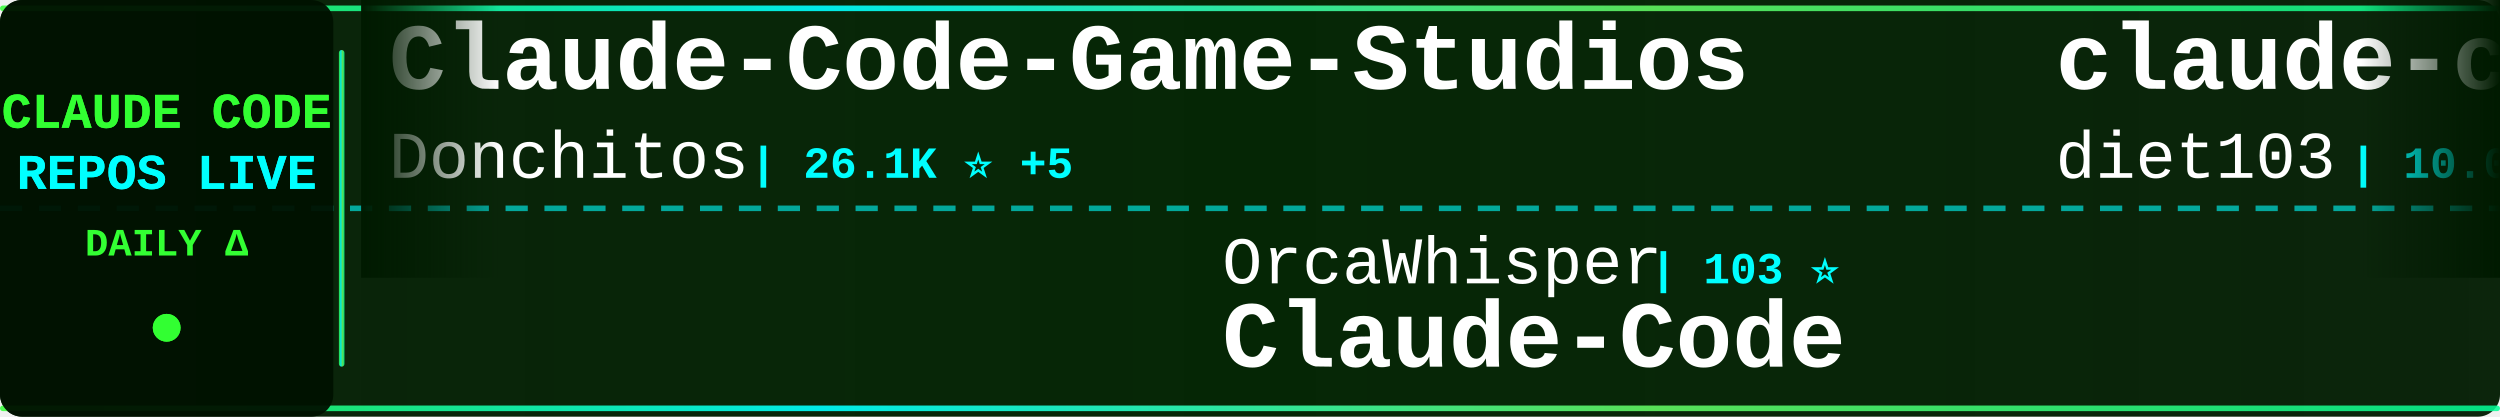
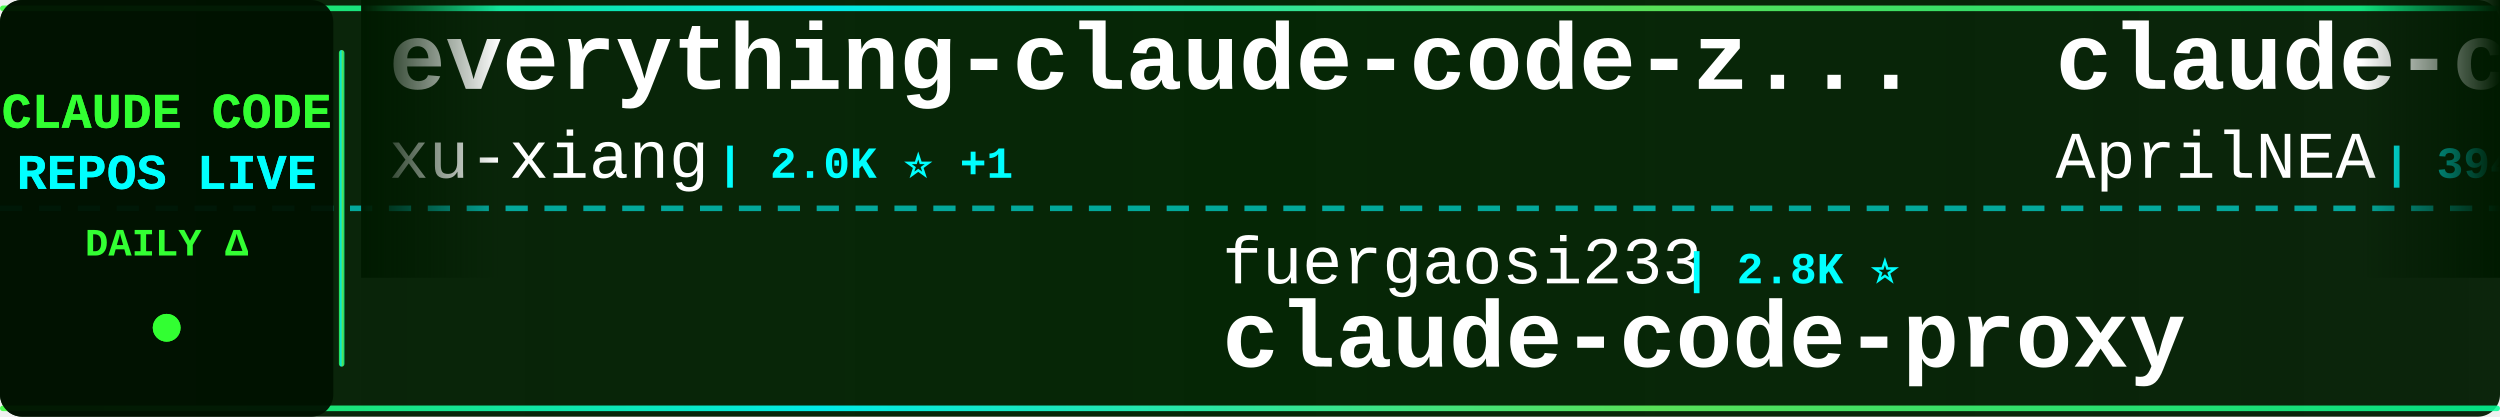
<svg xmlns="http://www.w3.org/2000/svg" width="900" height="150">
  <defs>
    <linearGradient id="tickerBg" x1="0%" y1="0%" x2="100%" y2="0%">
      <stop offset="0%" style="stop-color:#001a00;stop-opacity:0.95" />
      <stop offset="50%" style="stop-color:#002200;stop-opacity:0.98" />
      <stop offset="100%" style="stop-color:#001a00;stop-opacity:0.95" />
    </linearGradient>
    <linearGradient id="borderGrad" x1="0%" y1="0%" x2="100%" y2="0%">
      <stop offset="0%" style="stop-color:#33ff33;stop-opacity:0.85">
        <animate attributeName="stop-opacity" values="0.85;1;0.85" dur="2s" repeatCount="indefinite" />
      </stop>
      <stop offset="33%" style="stop-color:#00ffff;stop-opacity:0.9">
        <animate attributeName="stop-opacity" values="0.9;1;0.9" dur="2.2s" repeatCount="indefinite" />
      </stop>
      <stop offset="66%" style="stop-color:#66ff66;stop-opacity:0.85">
        <animate attributeName="stop-opacity" values="0.85;1;0.85" dur="1.8s" repeatCount="indefinite" />
      </stop>
      <stop offset="100%" style="stop-color:#00ff99;stop-opacity:0.85">
        <animate attributeName="stop-opacity" values="0.85;1;0.85" dur="2s" repeatCount="indefinite" />
      </stop>
    </linearGradient>
    <filter id="textGlow">
      <feGaussianBlur stdDeviation="0.1" result="coloredBlur" />
      <feMerge>
        <feMergeNode in="coloredBlur" />
        <feMergeNode in="SourceGraphic" />
      </feMerge>
    </filter>
    <filter id="metricGlow">
      <feGaussianBlur stdDeviation="0.2" result="coloredBlur" />
      <feMerge>
        <feMergeNode in="coloredBlur" />
        <feMergeNode in="SourceGraphic" />
      </feMerge>
    </filter>
    <linearGradient id="leftFade" x1="0%" y1="0%" x2="100%" y2="0%">
      <stop offset="0%" style="stop-color:#001a00;stop-opacity:1" />
      <stop offset="100%" style="stop-color:#001a00;stop-opacity:0" />
    </linearGradient>
    <linearGradient id="rightFade" x1="0%" y1="0%" x2="100%" y2="0%">
      <stop offset="0%" style="stop-color:#001a00;stop-opacity:0" />
      <stop offset="100%" style="stop-color:#001a00;stop-opacity:1" />
    </linearGradient>
  </defs>
  <rect width="900" height="150" fill="url(#tickerBg)" rx="8" />
  <rect x="0" y="2" width="900" height="2" fill="url(#borderGrad)" rx="1" />
  <rect x="0" y="146" width="900" height="2" fill="url(#borderGrad)" rx="1" />
  <line x1="0" y1="75" x2="900" y2="75" stroke="#00ffff" stroke-width="2" stroke-dasharray="8 6" opacity="0.6" />
  <rect x="0" y="0" width="120" height="150" fill="#001100" opacity="0.95" rx="8" />
  <text x="60" y="46" font-family="'Courier New', monospace" font-size="18" font-weight="bold" fill="#33ff33" text-anchor="middle" filter="url(#textGlow)">
    CLAUDE CODE
  </text>
  <text x="60" y="68" font-family="'Courier New', monospace" font-size="18" font-weight="bold" fill="#00ffff" text-anchor="middle" filter="url(#textGlow)">
    REPOS LIVE
  </text>
  <text x="60" y="92" font-family="'Courier New', monospace" font-size="14" font-weight="bold" fill="#33ff33" text-anchor="middle">
    DAILY Δ
  </text>
  <circle cx="60" cy="118" r="5" fill="#33ff33" filter="url(#metricGlow)">
    <animate attributeName="r" values="4;6;4" dur="1.5s" repeatCount="indefinite" />
    <animate attributeName="opacity" values="0.6;1;0.6" dur="1.5s" repeatCount="indefinite" />
  </circle>
  <rect x="122" y="18" width="2" height="114" fill="url(#borderGrad)" rx="1" />
  <clipPath id="tickerClip">
    <rect x="130" y="0" width="770" height="150" />
  </clipPath>
  <g clip-path="url(#tickerClip)">
    <g id="tickerItems">
      <animateTransform attributeName="transform" attributeType="XML" type="translate" from="0 0" to="-3000 0" dur="54s" repeatCount="indefinite" />
      <g transform="translate(0, 0)">
-         <text x="140" y="32" font-family="'Courier New', monospace" font-size="34" font-weight="bold" fill="#ffffff">Claude-Code-Game-Studios</text>
-         <text x="140" y="64" font-family="'Courier New', monospace" font-size="24" font-weight="normal" fill="#ffffff" opacity="1.0">Donchitos</text>
-         <text x="270" y="64" font-family="'Courier New', monospace" font-size="16" font-weight="bold" fill="#00ffff"> | 26.1K ⭐ +5</text>
+         <text x="140" y="32" font-family="'Courier New', monospace" font-size="34" font-weight="bold" fill="#ffffff">everything-claude-code-z...</text>
+         <text x="140" y="64" font-family="'Courier New', monospace" font-size="24" font-weight="normal" fill="#ffffff" opacity="1.0">xu-xiang</text>
+         <text x="258" y="64" font-family="'Courier New', monospace" font-size="16" font-weight="bold" fill="#00ffff"> | 2.0K ⭐ +1</text>
      </g>
      <g transform="translate(300, 0)">
-         <text x="140" y="102" font-family="'Courier New', monospace" font-size="24" font-weight="normal" fill="#ffffff" opacity="1.0">OrcaWhisper</text>
-         <text x="294" y="102" font-family="'Courier New', monospace" font-size="16" font-weight="bold" fill="#00ffff"> | 103 ⭐</text>
-         <text x="140" y="132" font-family="'Courier New', monospace" font-size="34" font-weight="bold" fill="#ffffff">Claude-Code</text>
+         <text x="140" y="102" font-family="'Courier New', monospace" font-size="24" font-weight="normal" fill="#ffffff" opacity="1.0">fuergaosi233</text>
+         <text x="306" y="102" font-family="'Courier New', monospace" font-size="16" font-weight="bold" fill="#00ffff"> | 2.8K ⭐</text>
+         <text x="140" y="132" font-family="'Courier New', monospace" font-size="34" font-weight="bold" fill="#ffffff">claude-code-proxy</text>
      </g>
      <g transform="translate(600, 0)">
-         <text x="140" y="32" font-family="'Courier New', monospace" font-size="34" font-weight="bold" fill="#ffffff">claude-code-infrastructu...</text>
-         <text x="140" y="64" font-family="'Courier New', monospace" font-size="24" font-weight="normal" fill="#ffffff" opacity="1.0">diet103</text>
-         <text x="246" y="64" font-family="'Courier New', monospace" font-size="16" font-weight="bold" fill="#00ffff"> | 10.0K ⭐</text>
+         <text x="140" y="32" font-family="'Courier New', monospace" font-size="34" font-weight="bold" fill="#ffffff">claude-code-source</text>
+         <text x="140" y="64" font-family="'Courier New', monospace" font-size="24" font-weight="normal" fill="#ffffff" opacity="1.0">AprilNEA</text>
+         <text x="258" y="64" font-family="'Courier New', monospace" font-size="16" font-weight="bold" fill="#00ffff"> | 394 ⭐</text>
      </g>
      <g transform="translate(900, 0)">
-         <text x="140" y="102" font-family="'Courier New', monospace" font-size="24" font-weight="normal" fill="#ffffff" opacity="1.0">multica-ai</text>
-         <text x="282" y="102" font-family="'Courier New', monospace" font-size="16" font-weight="bold" fill="#00ffff"> | 218.4K ⭐ +80</text>
-         <text x="140" y="132" font-family="'Courier New', monospace" font-size="34" font-weight="bold" fill="#ffffff">andrej-karpathy-skills</text>
+         <text x="140" y="102" font-family="'Courier New', monospace" font-size="24" font-weight="normal" fill="#ffffff" opacity="1.0">Yuyz0112</text>
+         <text x="258" y="102" font-family="'Courier New', monospace" font-size="16" font-weight="bold" fill="#00ffff"> | 2.4K ⭐</text>
+         <text x="140" y="132" font-family="'Courier New', monospace" font-size="34" font-weight="bold" fill="#ffffff">claude-code-reverse</text>
      </g>
      <g transform="translate(1200, 0)">
-         <text x="140" y="32" font-family="'Courier New', monospace" font-size="34" font-weight="bold" fill="#ffffff">arcads-claude-code</text>
-         <text x="140" y="64" font-family="'Courier New', monospace" font-size="24" font-weight="normal" fill="#ffffff" opacity="1.0">krusemediallc</text>
-         <text x="318" y="64" font-family="'Courier New', monospace" font-size="16" font-weight="bold" fill="#00ffff"> | 1.6K ⭐</text>
+         <text x="140" y="32" font-family="'Courier New', monospace" font-size="34" font-weight="bold" fill="#ffffff">claude-code-video-toolki...</text>
+         <text x="140" y="64" font-family="'Courier New', monospace" font-size="24" font-weight="normal" fill="#ffffff" opacity="1.0">digitalsamba</text>
+         <text x="306" y="64" font-family="'Courier New', monospace" font-size="16" font-weight="bold" fill="#00ffff"> | 2.2K ⭐</text>
      </g>
      <g transform="translate(1500, 0)">
-         <text x="140" y="102" font-family="'Courier New', monospace" font-size="24" font-weight="normal" fill="#ffffff" opacity="1.0">huangserva</text>
-         <text x="282" y="102" font-family="'Courier New', monospace" font-size="16" font-weight="bold" fill="#00ffff"> | 630 ⭐</text>
-         <text x="140" y="132" font-family="'Courier New', monospace" font-size="34" font-weight="bold" fill="#ffffff">claude-code-cli</text>
+         <text x="140" y="102" font-family="'Courier New', monospace" font-size="24" font-weight="normal" fill="#ffffff" opacity="1.0">anthropics</text>
+         <text x="282" y="102" font-family="'Courier New', monospace" font-size="16" font-weight="bold" fill="#00ffff"> | 9.5K ⭐ +2</text>
+         <text x="140" y="132" font-family="'Courier New', monospace" font-size="34" font-weight="bold" fill="#ffffff">claude-code-action</text>
      </g>
      <g transform="translate(1800, 0)">
-         <text x="140" y="32" font-family="'Courier New', monospace" font-size="34" font-weight="bold" fill="#ffffff">claude-code-telegram</text>
-         <text x="140" y="64" font-family="'Courier New', monospace" font-size="24" font-weight="normal" fill="#ffffff" opacity="1.0">overwirehq</text>
-         <text x="282" y="64" font-family="'Courier New', monospace" font-size="16" font-weight="bold" fill="#00ffff"> | 2.8K ⭐</text>
+         <text x="140" y="32" font-family="'Courier New', monospace" font-size="34" font-weight="bold" fill="#ffffff">claude-code-source-build</text>
+         <text x="140" y="64" font-family="'Courier New', monospace" font-size="24" font-weight="normal" fill="#ffffff" opacity="1.0">andrew-kramer-inno</text>
+         <text x="378" y="64" font-family="'Courier New', monospace" font-size="16" font-weight="bold" fill="#00ffff"> | 593 ⭐</text>
      </g>
      <g transform="translate(2100, 0)">
-         <text x="140" y="102" font-family="'Courier New', monospace" font-size="24" font-weight="normal" fill="#ffffff" opacity="1.0">AprilNEA</text>
-         <text x="258" y="102" font-family="'Courier New', monospace" font-size="16" font-weight="bold" fill="#00ffff"> | 394 ⭐</text>
-         <text x="140" y="132" font-family="'Courier New', monospace" font-size="34" font-weight="bold" fill="#ffffff">claude-code-source</text>
+         <text x="140" y="102" font-family="'Courier New', monospace" font-size="24" font-weight="normal" fill="#ffffff" opacity="1.0">fazxes</text>
+         <text x="234" y="102" font-family="'Courier New', monospace" font-size="16" font-weight="bold" fill="#00ffff"> | 245 ⭐</text>
+         <text x="140" y="132" font-family="'Courier New', monospace" font-size="34" font-weight="bold" fill="#ffffff">Claude-code</text>
      </g>
      <g transform="translate(2400, 0)">
-         <text x="140" y="32" font-family="'Courier New', monospace" font-size="34" font-weight="bold" fill="#ffffff">claude-code-best-practic...</text>
-         <text x="140" y="64" font-family="'Courier New', monospace" font-size="24" font-weight="normal" fill="#ffffff" opacity="1.0">shanraisshan</text>
-         <text x="306" y="64" font-family="'Courier New', monospace" font-size="16" font-weight="bold" fill="#00ffff"> | 67.4K ⭐ +1</text>
+         <text x="140" y="32" font-family="'Courier New', monospace" font-size="34" font-weight="bold" fill="#ffffff">pi-vs-claude-code</text>
+         <text x="140" y="64" font-family="'Courier New', monospace" font-size="24" font-weight="normal" fill="#ffffff" opacity="1.0">disler</text>
+         <text x="234" y="64" font-family="'Courier New', monospace" font-size="16" font-weight="bold" fill="#00ffff"> | 1.7K ⭐</text>
      </g>
      <g transform="translate(2700, 0)">
-         <text x="140" y="102" font-family="'Courier New', monospace" font-size="24" font-weight="normal" fill="#ffffff" opacity="1.0">disler</text>
-         <text x="234" y="102" font-family="'Courier New', monospace" font-size="16" font-weight="bold" fill="#00ffff"> | 1.7K ⭐</text>
-         <text x="140" y="132" font-family="'Courier New', monospace" font-size="34" font-weight="bold" fill="#ffffff">pi-vs-claude-code</text>
+         <text x="140" y="102" font-family="'Courier New', monospace" font-size="24" font-weight="normal" fill="#ffffff" opacity="1.0">Chachamaru127</text>
+         <text x="318" y="102" font-family="'Courier New', monospace" font-size="16" font-weight="bold" fill="#00ffff"> | 3.2K ⭐ +1</text>
+         <text x="140" y="132" font-family="'Courier New', monospace" font-size="34" font-weight="bold" fill="#ffffff">claude-code-harness</text>
      </g>
      <g transform="translate(3000, 0)">
-         <text x="140" y="32" font-family="'Courier New', monospace" font-size="34" font-weight="bold" fill="#ffffff">Claude-Code-Game-Studios</text>
-         <text x="140" y="64" font-family="'Courier New', monospace" font-size="24" font-weight="normal" fill="#ffffff" opacity="1.0">Donchitos</text>
-         <text x="270" y="64" font-family="'Courier New', monospace" font-size="16" font-weight="bold" fill="#00ffff"> | 26.1K ⭐ +5</text>
+         <text x="140" y="32" font-family="'Courier New', monospace" font-size="34" font-weight="bold" fill="#ffffff">everything-claude-code-z...</text>
+         <text x="140" y="64" font-family="'Courier New', monospace" font-size="24" font-weight="normal" fill="#ffffff" opacity="1.0">xu-xiang</text>
+         <text x="258" y="64" font-family="'Courier New', monospace" font-size="16" font-weight="bold" fill="#00ffff"> | 2.0K ⭐ +1</text>
      </g>
      <g transform="translate(3300, 0)">
-         <text x="140" y="102" font-family="'Courier New', monospace" font-size="24" font-weight="normal" fill="#ffffff" opacity="1.0">OrcaWhisper</text>
-         <text x="294" y="102" font-family="'Courier New', monospace" font-size="16" font-weight="bold" fill="#00ffff"> | 103 ⭐</text>
-         <text x="140" y="132" font-family="'Courier New', monospace" font-size="34" font-weight="bold" fill="#ffffff">Claude-Code</text>
+         <text x="140" y="102" font-family="'Courier New', monospace" font-size="24" font-weight="normal" fill="#ffffff" opacity="1.0">fuergaosi233</text>
+         <text x="306" y="102" font-family="'Courier New', monospace" font-size="16" font-weight="bold" fill="#00ffff"> | 2.8K ⭐</text>
+         <text x="140" y="132" font-family="'Courier New', monospace" font-size="34" font-weight="bold" fill="#ffffff">claude-code-proxy</text>
      </g>
      <g transform="translate(3600, 0)">
-         <text x="140" y="32" font-family="'Courier New', monospace" font-size="34" font-weight="bold" fill="#ffffff">claude-code-infrastructu...</text>
-         <text x="140" y="64" font-family="'Courier New', monospace" font-size="24" font-weight="normal" fill="#ffffff" opacity="1.0">diet103</text>
-         <text x="246" y="64" font-family="'Courier New', monospace" font-size="16" font-weight="bold" fill="#00ffff"> | 10.0K ⭐</text>
+         <text x="140" y="32" font-family="'Courier New', monospace" font-size="34" font-weight="bold" fill="#ffffff">claude-code-source</text>
+         <text x="140" y="64" font-family="'Courier New', monospace" font-size="24" font-weight="normal" fill="#ffffff" opacity="1.0">AprilNEA</text>
+         <text x="258" y="64" font-family="'Courier New', monospace" font-size="16" font-weight="bold" fill="#00ffff"> | 394 ⭐</text>
      </g>
      <g transform="translate(3900, 0)">
-         <text x="140" y="102" font-family="'Courier New', monospace" font-size="24" font-weight="normal" fill="#ffffff" opacity="1.0">multica-ai</text>
-         <text x="282" y="102" font-family="'Courier New', monospace" font-size="16" font-weight="bold" fill="#00ffff"> | 218.4K ⭐ +80</text>
-         <text x="140" y="132" font-family="'Courier New', monospace" font-size="34" font-weight="bold" fill="#ffffff">andrej-karpathy-skills</text>
+         <text x="140" y="102" font-family="'Courier New', monospace" font-size="24" font-weight="normal" fill="#ffffff" opacity="1.0">Yuyz0112</text>
+         <text x="258" y="102" font-family="'Courier New', monospace" font-size="16" font-weight="bold" fill="#00ffff"> | 2.4K ⭐</text>
+         <text x="140" y="132" font-family="'Courier New', monospace" font-size="34" font-weight="bold" fill="#ffffff">claude-code-reverse</text>
      </g>
    </g>
  </g>
  <rect x="130" y="0" width="50" height="100" fill="url(#leftFade)" />
  <rect x="850" y="0" width="50" height="100" fill="url(#rightFade)" />
</svg>
